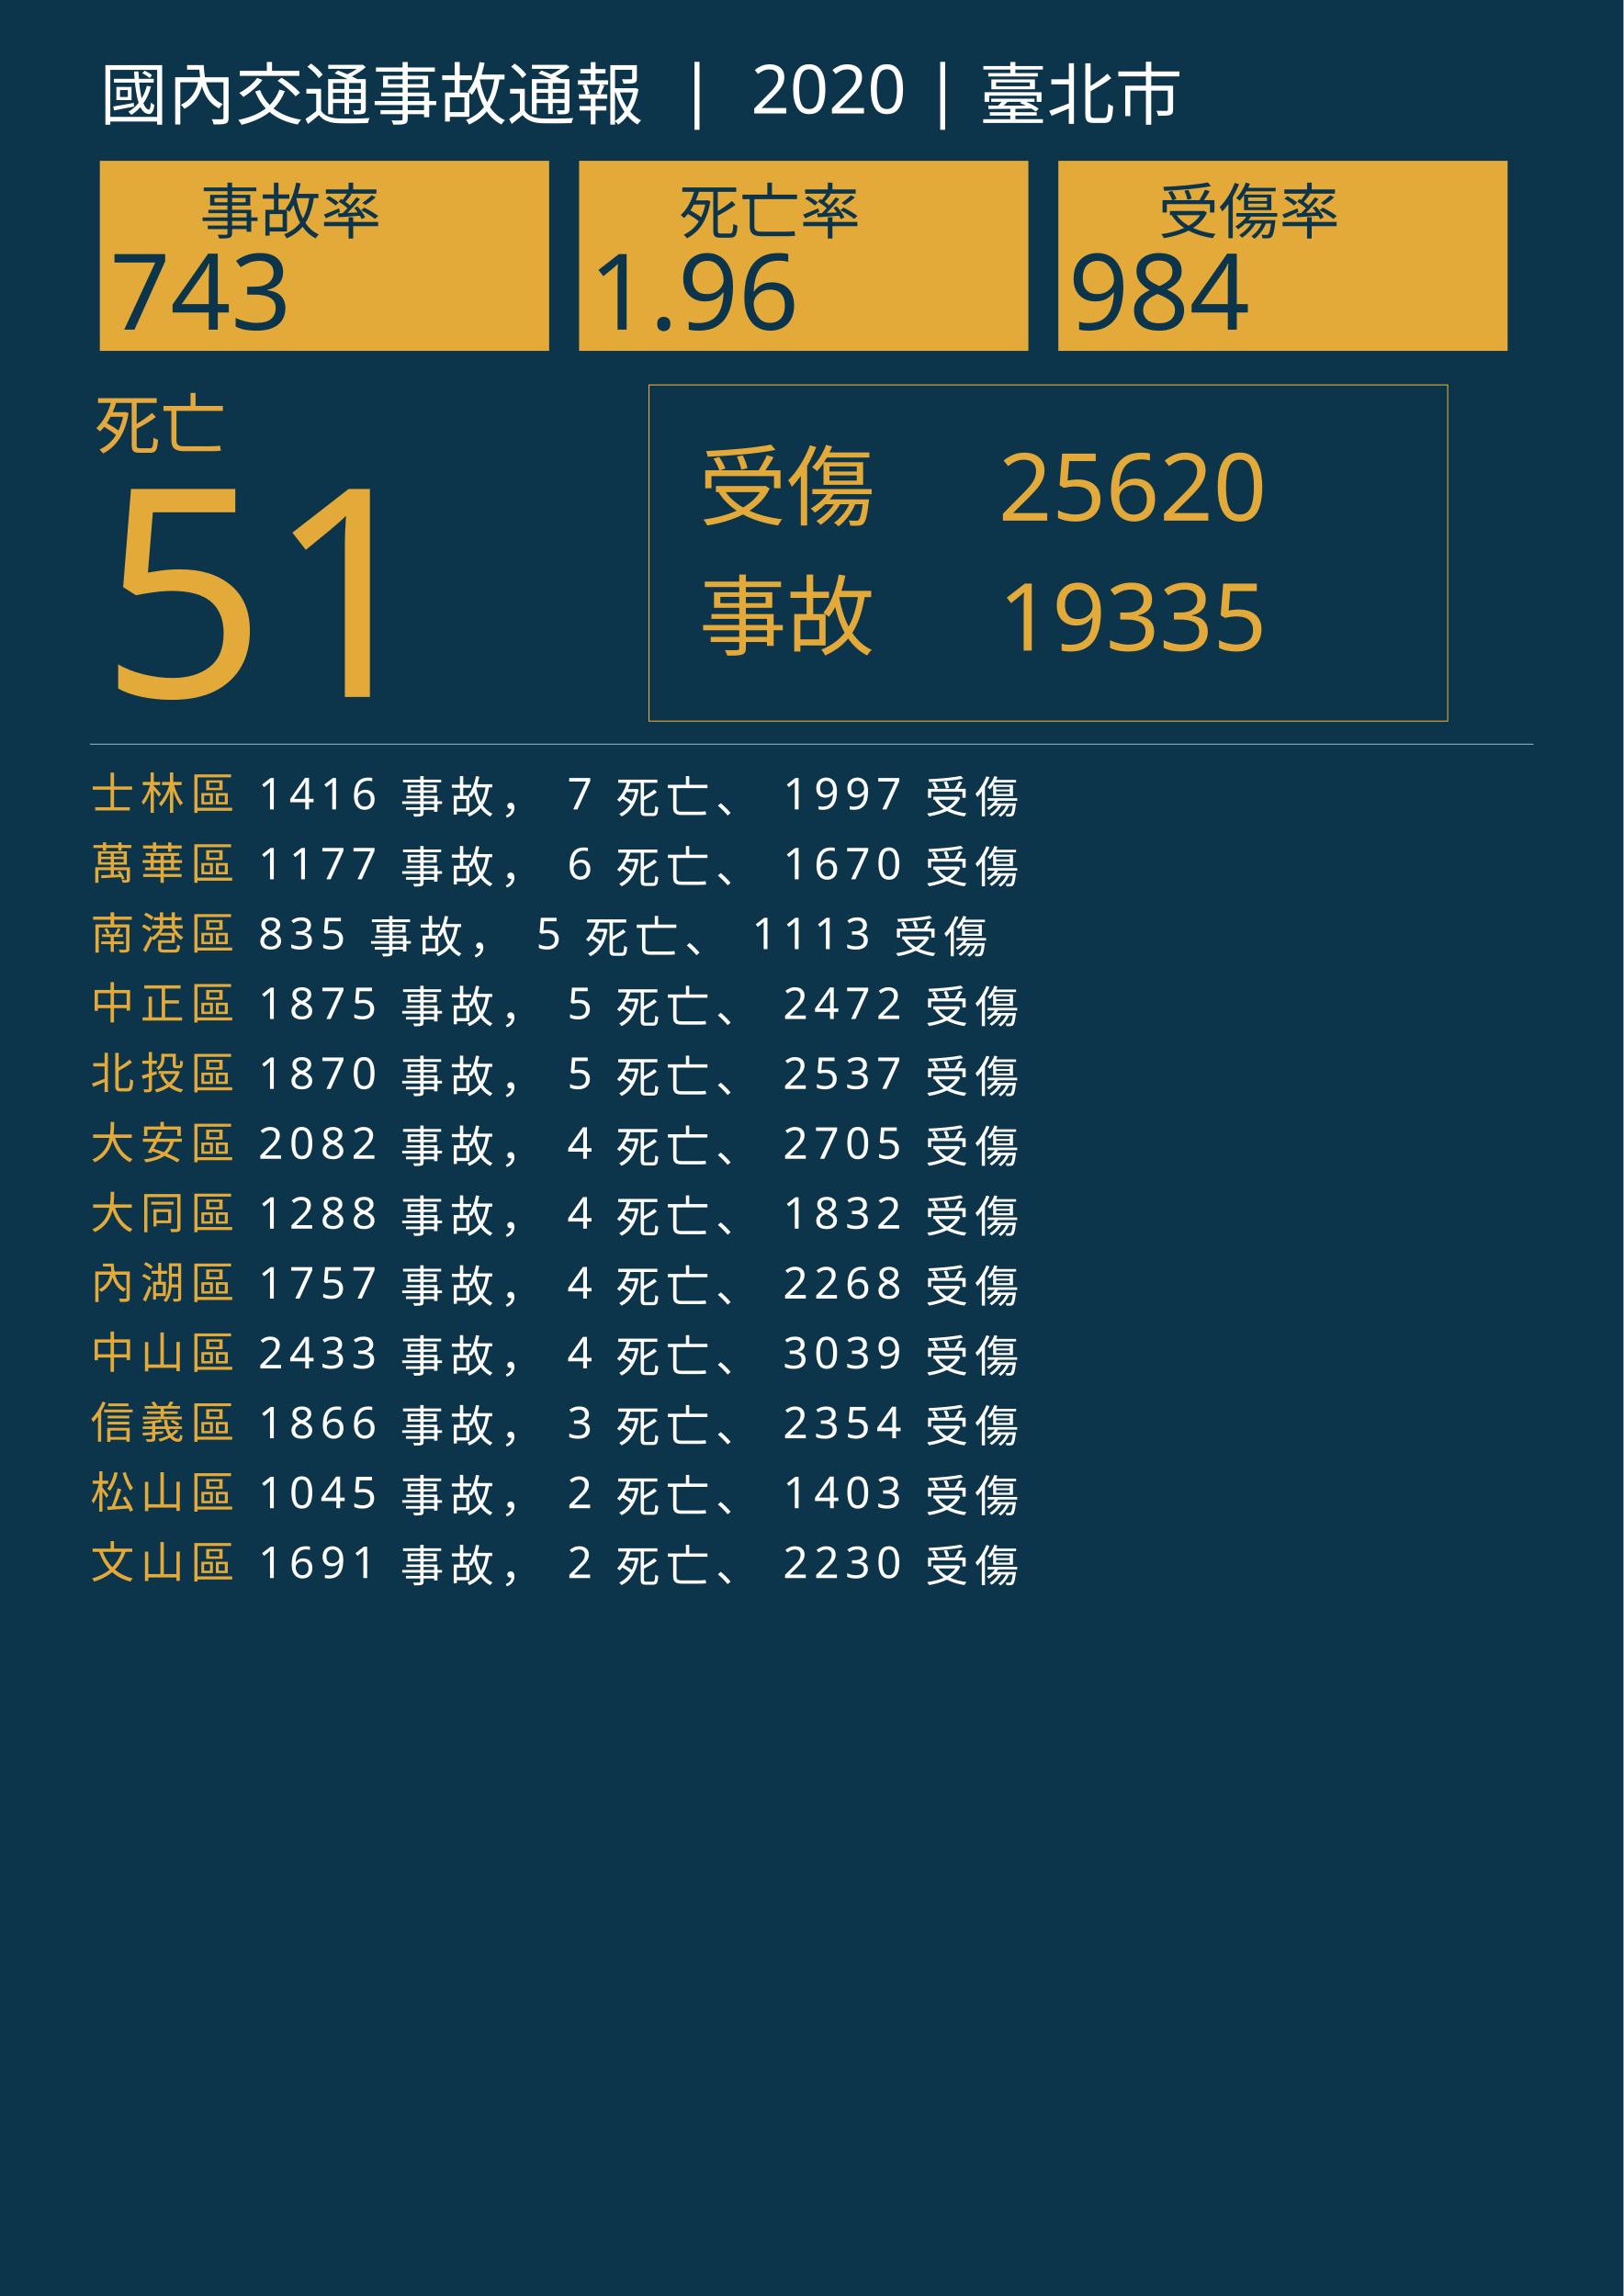
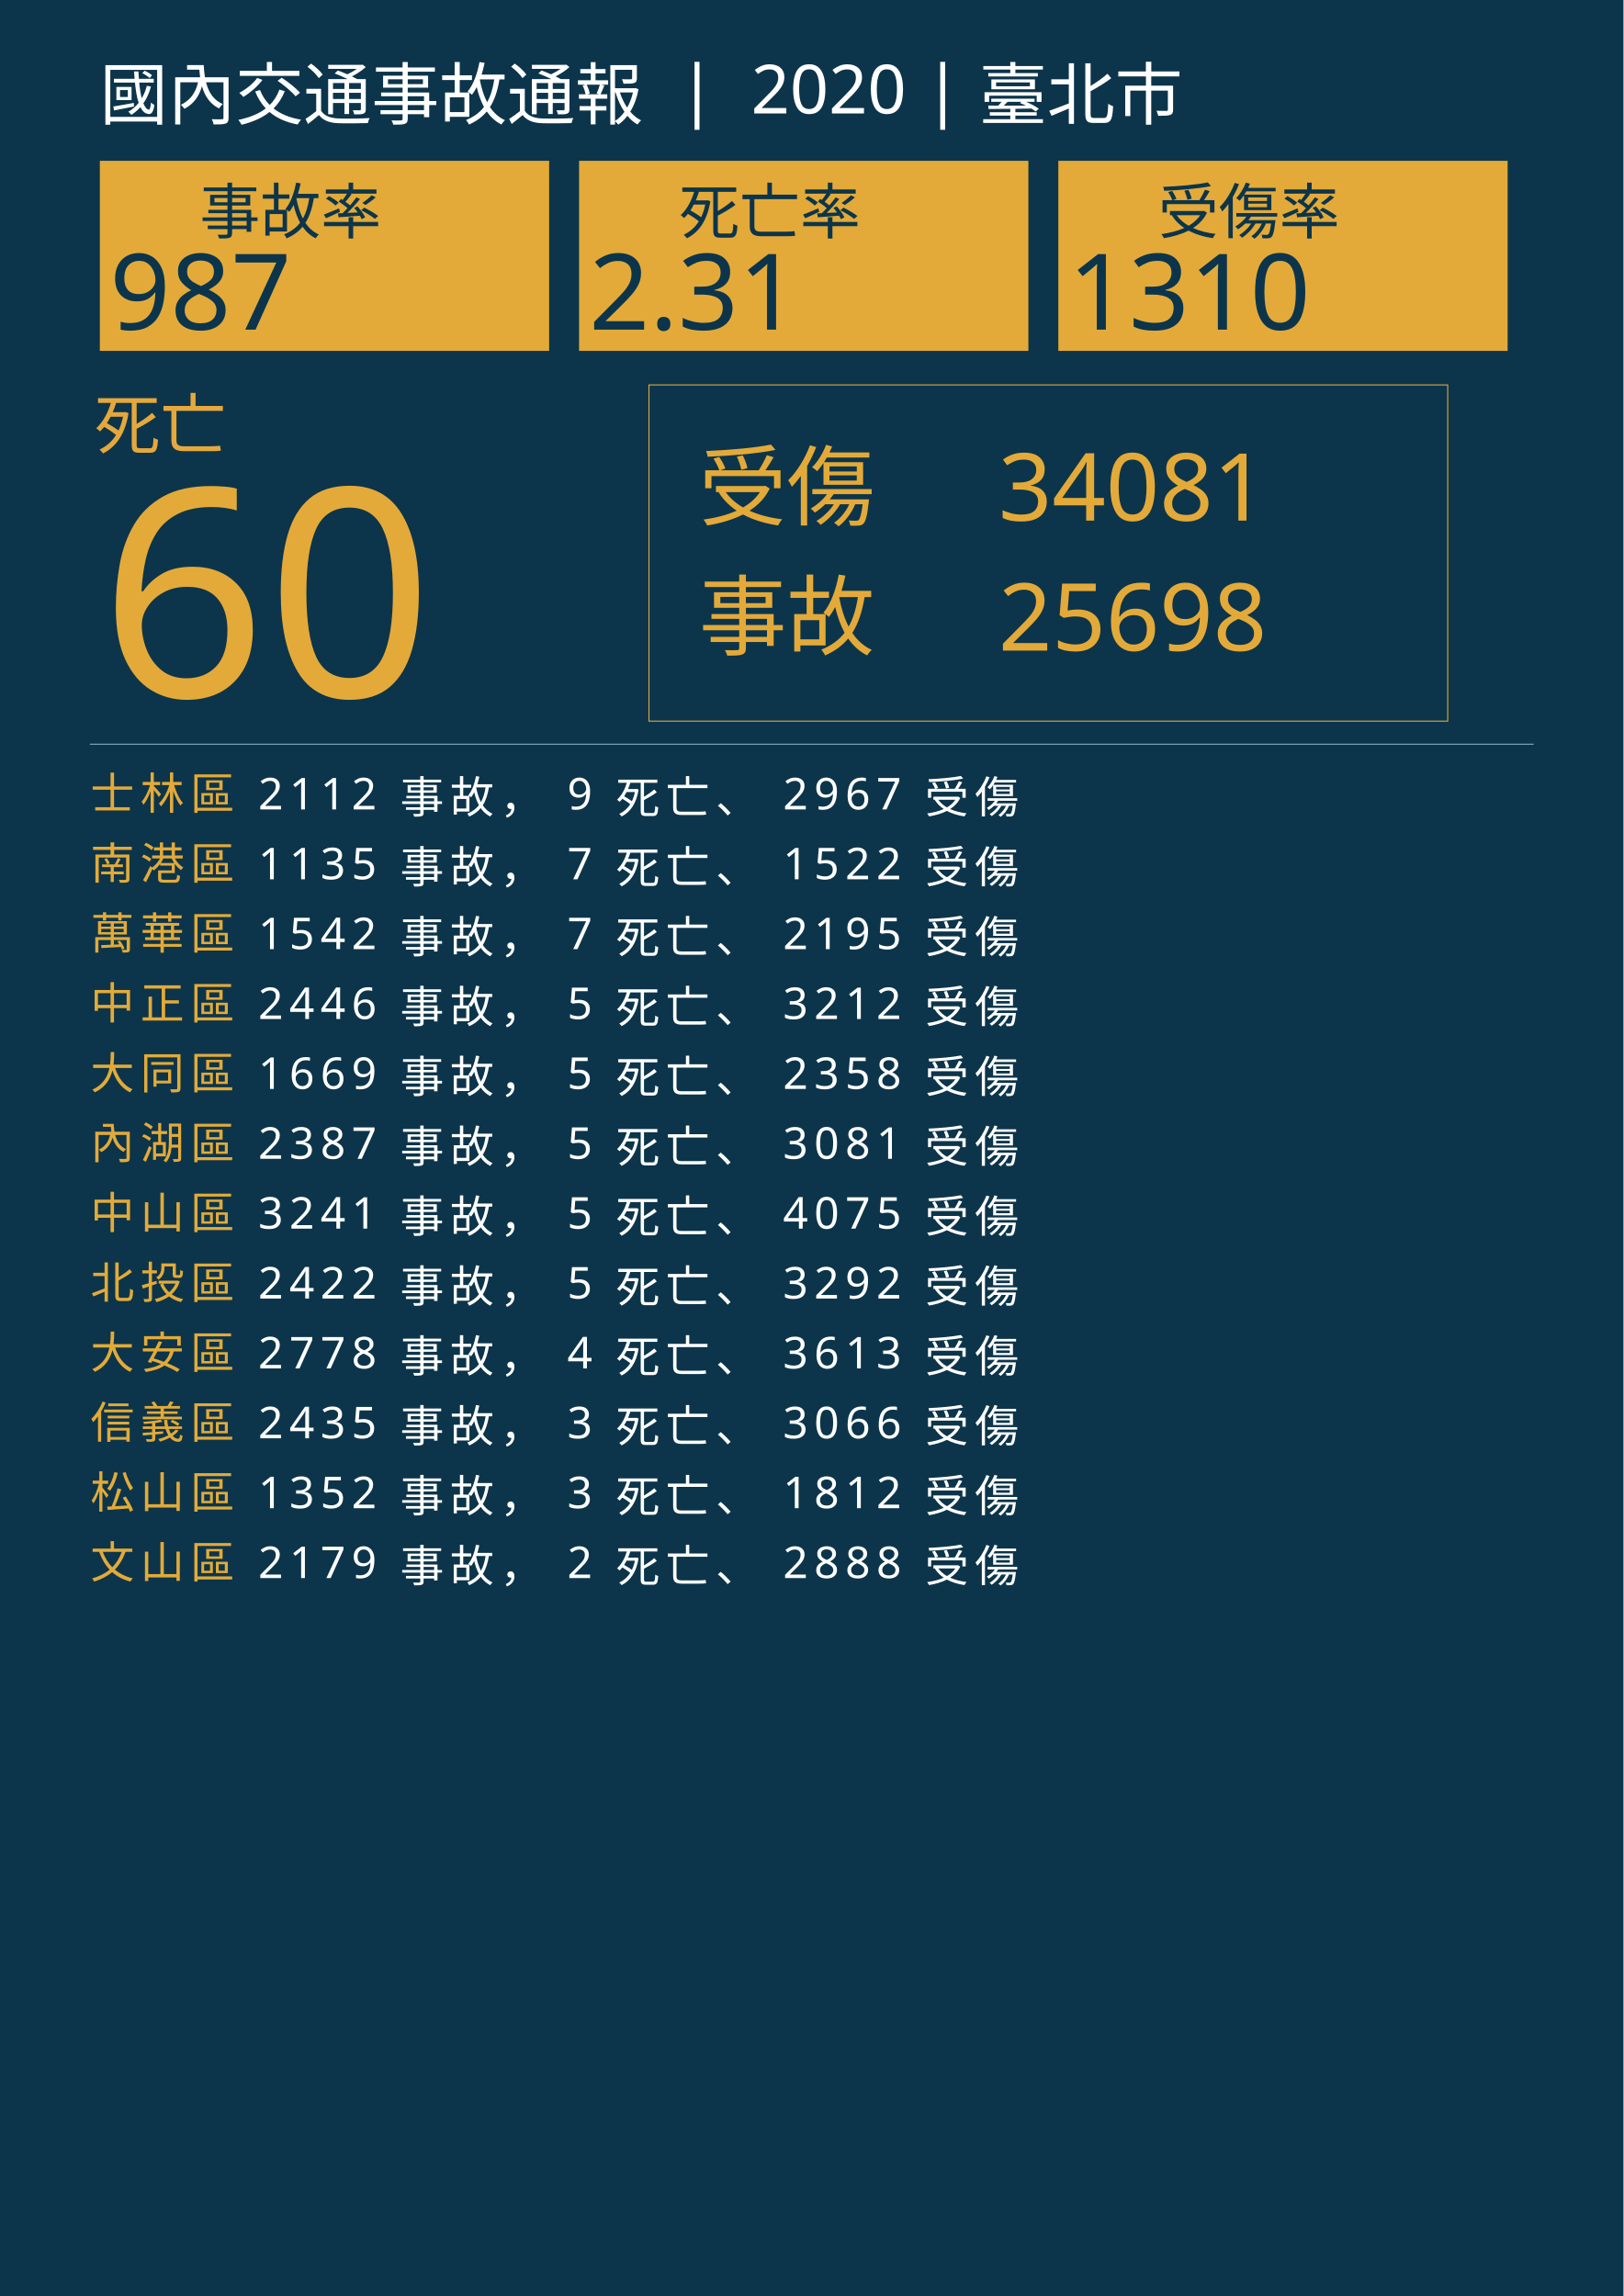
<svg xmlns="http://www.w3.org/2000/svg" version="1.1" id="圖層_1" x="0px" y="0px" viewBox="0 0 1626 2300" style="enable-background:new 0 0 1626 2300;" xml:space="preserve">
  <style type="text/css">
	.st0{fill:#0C354B;}
	.st1{fill:#E5A83D;}
	.st2{font-family:'NotoSansCJKtc-Bold-B5pc-H';}
	.st3{font-size:66px;}
	.st4{fill:#E3AA39;}
	.st5{font-family:'Arial-BoldMT';}
	.st6{font-size:291.776px;}
	.st7{fill:none;stroke:#E3AA39;stroke-miterlimit:10;}
	.st8{font-family:'NotoSansCJKtc-Light-B5pc-H';}
	.st9{font-size:88px;}
	.st10{font-family:'NotoSansCJKtc-Medium-B5pc-H';}
	.st11{font-size:94px;}
	.st12{fill:none;stroke:#8AAFC1;stroke-miterlimit:10;}
	.st13{font-size:60.649px;}
	.st14{font-size:106px;}
	.st15{fill:none;}
	.st16{font-size:44px;}
	.st17{letter-spacing:6;}
	.st18{fill:#FFFFFF;}
	.st19{letter-spacing:1;}
	.st20{font-size:68px;}
</style>
  <rect class="st0" width="1626" height="2300" />
  <text transform="matrix(1 0 0 1 94.5001 449.017)" class="st1 st2 st3">死亡</text>
  <g>
-     <text transform="matrix(1 0 0 1 100 698.1412)" class="st4 st5 st6">51</text>
+     <text transform="matrix(1 0 0 1 100 698.1412)" class="st4 st5 st6">60</text>
  </g>
  <g>
    <rect x="650" y="385.6" class="st7" width="800" height="336.8" />
    <g>
      <text transform="matrix(1 0 0 1 700 519.593)" class="st4 st8 st9">受傷</text>
-       <text transform="matrix(1 0 0 1 1000 521.5084)" class="st4 st10 st11">25620</text>
-       <text transform="matrix(1 0 0 1 1000 651.7274)" class="st4 st10 st11">19335</text>
+       <text transform="matrix(1 0 0 1 1000 521.5084)" class="st4 st10 st11">34081</text>
+       <text transform="matrix(1 0 0 1 1000 651.7274)" class="st4 st10 st11">25698</text>
      <text transform="matrix(1 0 0 1 700 649.4965)" class="st4 st8 st9">事故</text>
    </g>
  </g>
  <line class="st12" x1="90" y1="745.5" x2="1536" y2="745.5" />
  <g>
    <g>
      <rect x="100" y="161.1" class="st4" width="450" height="190.4" />
      <g>
        <text transform="matrix(1 0 0 1 200 233.9079)" class="st0 st10 st13">事故率</text>
        <g>
-           <text transform="matrix(1 0 0 1 110 330.2121)" class="st0 st5 st14">743</text>
+           <text transform="matrix(1 0 0 1 110 330.2121)" class="st0 st5 st14">987</text>
        </g>
      </g>
    </g>
    <g>
      <rect x="580" y="161.1" class="st4" width="450" height="190.4" />
      <g>
        <text transform="matrix(1 0 0 1 680 233.908)" class="st0 st10 st13">死亡率</text>
        <g>
-           <text transform="matrix(1 0 0 1 590 330.2122)" class="st0 st5 st14">1.96</text>
+           <text transform="matrix(1 0 0 1 590 330.2122)" class="st0 st5 st14">2.31</text>
        </g>
      </g>
    </g>
    <g>
      <rect x="1060" y="161.1" class="st4" width="450" height="190.4" />
      <g>
        <text transform="matrix(1 0 0 1 1160 233.908)" class="st0 st10 st13">受傷率</text>
        <g>
-           <text transform="matrix(1 0 0 1 1070 330.2122)" class="st0 st5 st14">984</text>
+           <text transform="matrix(1 0 0 1 1070 330.2122)" class="st0 st5 st14">1310</text>
        </g>
      </g>
    </g>
  </g>
  <rect x="90.6" y="772.1" class="st15" width="1141.8" height="314.8" />
  <text transform="matrix(1 0 0 1 90.5591 810.7965)">
    <tspan x="0" y="0" class="st4 st10 st16 st17">士林區</tspan>
-     <tspan x="150.6" y="0" class="st18 st10 st16 st17"> 1416 事故， 7 死亡、 1997 受傷</tspan>
-     <tspan x="0" y="70" class="st4 st10 st16 st17">萬華區</tspan>
-     <tspan x="150.6" y="70" class="st18 st10 st16 st17"> 1177 事故， 6 死亡、 1670 受傷</tspan>
-     <tspan x="0" y="140" class="st4 st10 st16 st17">南港區</tspan>
-     <tspan x="150.6" y="140" class="st18 st10 st16 st17"> 835 事故， 5 死亡、 1113 受傷</tspan>
+     <tspan x="150.6" y="0" class="st18 st10 st16 st17"> 2112 事故， 9 死亡、 2967 受傷</tspan>
+     <tspan x="0" y="70" class="st4 st10 st16 st17">南港區</tspan>
+     <tspan x="150.6" y="70" class="st18 st10 st16 st17"> 1135 事故， 7 死亡、 1522 受傷</tspan>
+     <tspan x="0" y="140" class="st4 st10 st16 st17">萬華區</tspan>
+     <tspan x="150.6" y="140" class="st18 st10 st16 st17"> 1542 事故， 7 死亡、 2195 受傷</tspan>
    <tspan x="0" y="210" class="st4 st10 st16 st17">中正區</tspan>
-     <tspan x="150.6" y="210" class="st18 st10 st16 st17"> 1875 事故， 5 死亡、 2472 受傷</tspan>
-     <tspan x="0" y="280" class="st4 st10 st16 st17">北投區</tspan>
-     <tspan x="150.6" y="280" class="st18 st10 st16 st17"> 1870 事故， 5 死亡、 2537 受傷</tspan>
-     <tspan x="0" y="350" class="st4 st10 st16 st17">大安區</tspan>
-     <tspan x="150.6" y="350" class="st18 st10 st16 st17"> 2082 事故， 4 死亡、 2705 受傷</tspan>
-     <tspan x="0" y="420" class="st4 st10 st16 st17">大同區</tspan>
-     <tspan x="150.6" y="420" class="st18 st10 st16 st17"> 1288 事故， 4 死亡、 1832 受傷</tspan>
-     <tspan x="0" y="490" class="st4 st10 st16 st17">內湖區</tspan>
-     <tspan x="150.6" y="490" class="st18 st10 st16 st17"> 1757 事故， 4 死亡、 2268 受傷</tspan>
-     <tspan x="0" y="560" class="st4 st10 st16 st17">中山區</tspan>
-     <tspan x="150.6" y="560" class="st18 st10 st16 st17"> 2433 事故， 4 死亡、 3039 受傷</tspan>
+     <tspan x="150.6" y="210" class="st18 st10 st16 st17"> 2446 事故， 5 死亡、 3212 受傷</tspan>
+     <tspan x="0" y="280" class="st4 st10 st16 st17">大同區</tspan>
+     <tspan x="150.6" y="280" class="st18 st10 st16 st17"> 1669 事故， 5 死亡、 2358 受傷</tspan>
+     <tspan x="0" y="350" class="st4 st10 st16 st17">內湖區</tspan>
+     <tspan x="150.6" y="350" class="st18 st10 st16 st17"> 2387 事故， 5 死亡、 3081 受傷</tspan>
+     <tspan x="0" y="420" class="st4 st10 st16 st17">中山區</tspan>
+     <tspan x="150.6" y="420" class="st18 st10 st16 st17"> 3241 事故， 5 死亡、 4075 受傷</tspan>
+     <tspan x="0" y="490" class="st4 st10 st16 st17">北投區</tspan>
+     <tspan x="150.6" y="490" class="st18 st10 st16 st17"> 2422 事故， 5 死亡、 3292 受傷</tspan>
+     <tspan x="0" y="560" class="st4 st10 st16 st17">大安區</tspan>
+     <tspan x="150.6" y="560" class="st18 st10 st16 st17"> 2778 事故， 4 死亡、 3613 受傷</tspan>
    <tspan x="0" y="630" class="st4 st10 st16 st17">信義區</tspan>
-     <tspan x="150.6" y="630" class="st18 st10 st16 st17"> 1866 事故， 3 死亡、 2354 受傷</tspan>
+     <tspan x="150.6" y="630" class="st18 st10 st16 st17"> 2435 事故， 3 死亡、 3066 受傷</tspan>
    <tspan x="0" y="700" class="st4 st10 st16 st17">松山區</tspan>
-     <tspan x="150.6" y="700" class="st18 st10 st16 st17"> 1045 事故， 2 死亡、 1403 受傷</tspan>
+     <tspan x="150.6" y="700" class="st18 st10 st16 st17"> 1352 事故， 3 死亡、 1812 受傷</tspan>
    <tspan x="0" y="770" class="st4 st10 st16 st17">文山區</tspan>
-     <tspan x="150.6" y="770" class="st18 st10 st16 st17"> 1691 事故， 2 死亡、 2230 受傷</tspan>
+     <tspan x="150.6" y="770" class="st18 st10 st16 st17"> 2179 事故， 2 死亡、 2888 受傷</tspan>
  </text>
  <text transform="matrix(1 0 0 1 100 119.2712)" class="st18 st8 st20">國內交通事故通報  |  2020 | 臺北市</text>
</svg>
